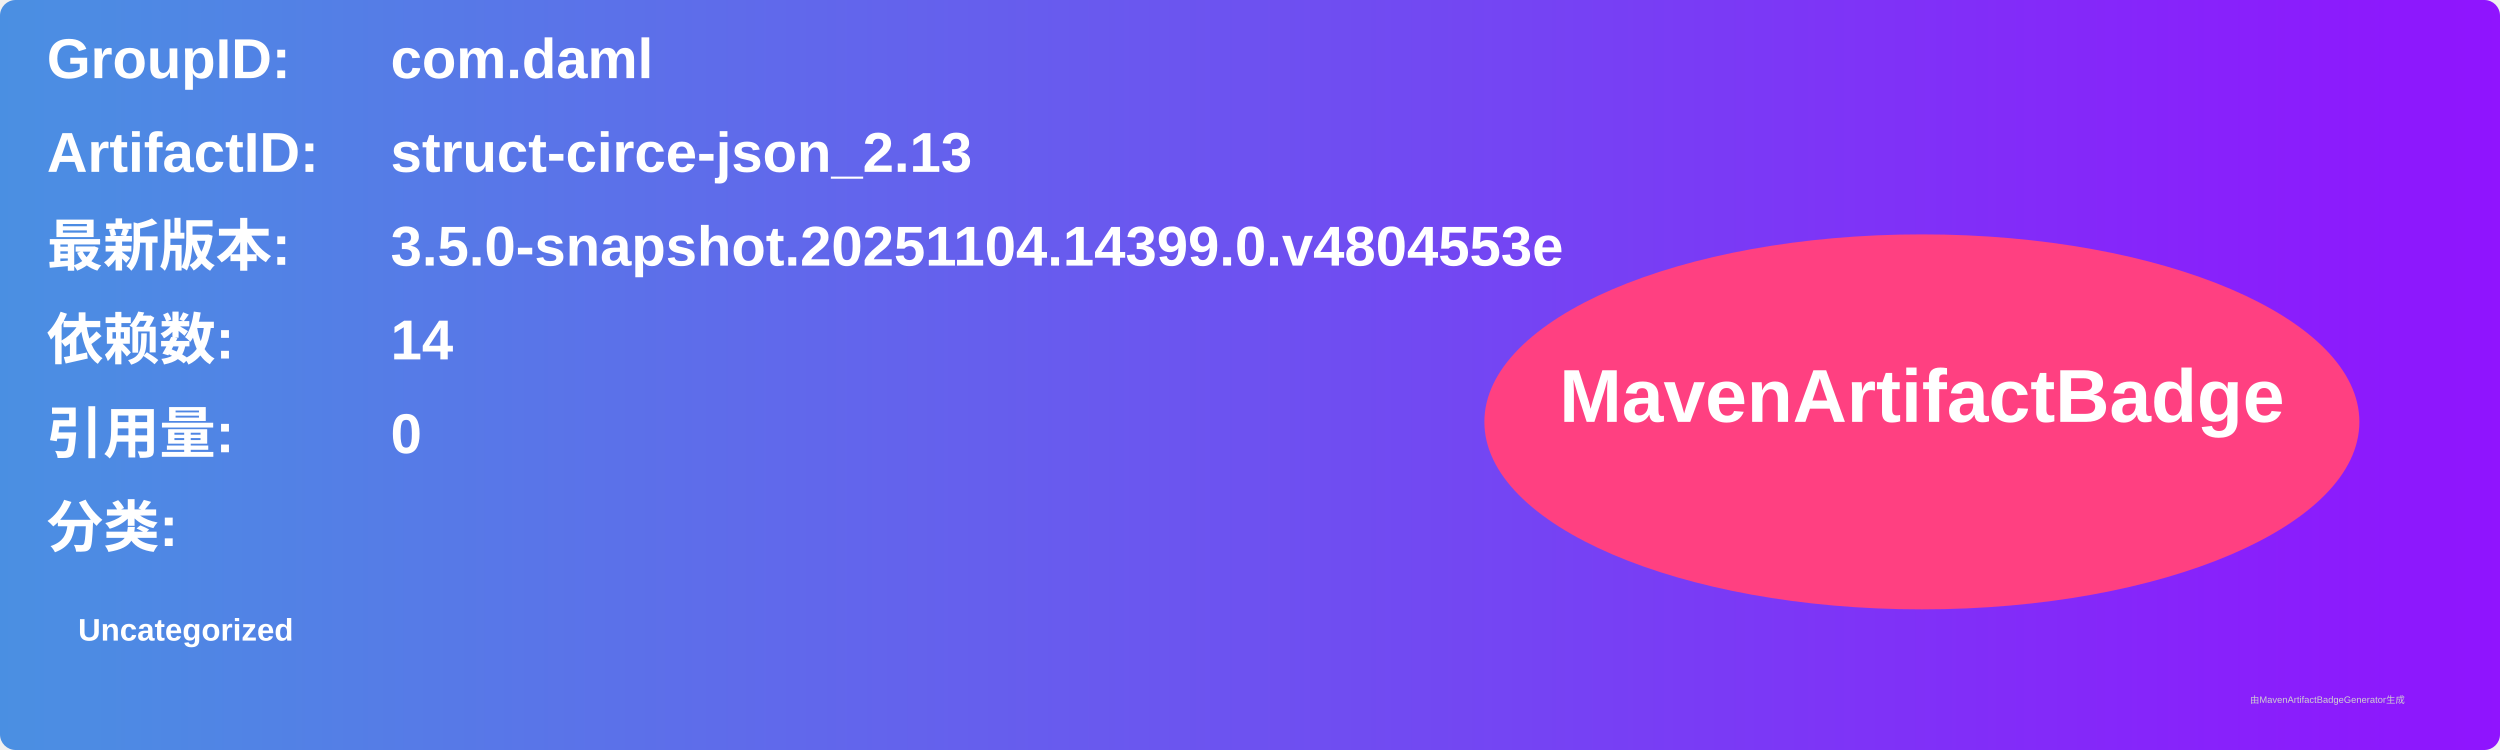
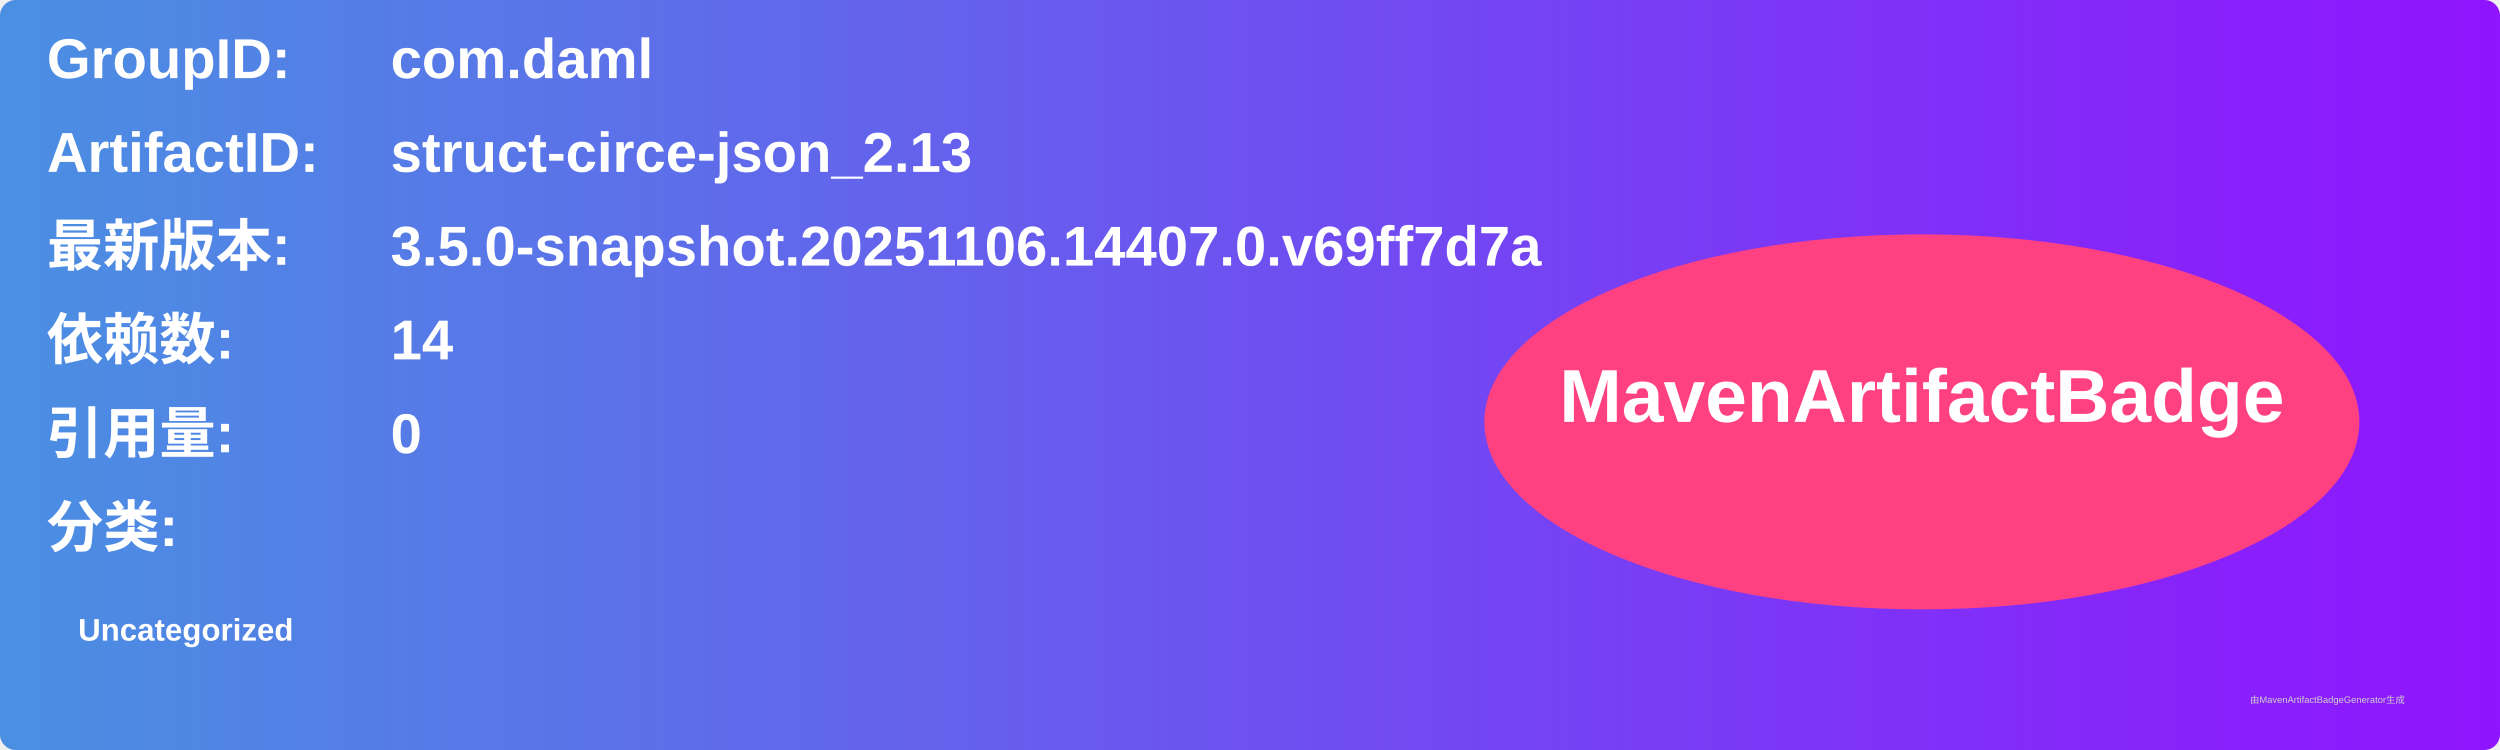
<svg xmlns="http://www.w3.org/2000/svg" width="800" height="240" viewBox="0 0 800 240">
  <linearGradient id="grad" x1="0%" y1="0%" x2="100%" y2="0%">
    <stop offset="0%" stop-color="#4a90e2" />
    <stop offset="100%" stop-color="#9013fe" />
  </linearGradient>
  <rect width="100%" height="100%" rx="5" ry="5" fill="url(#grad)" />
  <g transform="translate(15, 15)">
    <text x="0" y="10" font-family="Arial" font-size="18" fill="white" font-weight="bold" width="260">GroupID:</text>
    <text x="110" y="10" font-family="Arial" font-size="18" fill="white" font-weight="bold" width="460">com.daml</text>
    <text x="0" y="40" font-family="Arial" font-size="18" fill="white" font-weight="bold" width="260">ArtifactID:</text>
    <text x="110" y="40" font-family="Arial" font-size="18" fill="white" font-weight="bold" width="460">struct-circe-json_2.13</text>
    <text x="0" y="70" font-family="Arial" font-size="18" fill="white" font-weight="bold">最新版本:</text>
    <text x="110" y="70" font-family="Arial" font-size="18" fill="white" font-weight="bold">
-       <tspan font-weight="bold">3.5.0-snapshot.20251104.14399.0.v4804553e</tspan>
+       <tspan font-weight="bold">3.5.0-snapshot.20251106.14407.0.v69ff7d7a</tspan>
    </text>
    <text x="0" y="100" font-family="Arial" font-size="18" fill="white" font-weight="bold">依赖数: </text>
    <text x="110" y="100" font-family="Arial" font-size="18" fill="white">
      <tspan font-weight="bold">14</tspan>
    </text>
    <text x="0" y="130" font-family="Arial" font-size="18" fill="white" font-weight="bold">引用量: </text>
    <text x="110" y="130" font-family="Arial" font-size="18" fill="white">
      <tspan font-weight="bold">0</tspan>
    </text>
    <text x="0" y="160" font-family="Arial" font-size="18" fill="white" font-weight="bold">分类:</text>
    <text x="10" y="190" font-family="Arial" font-size="10" fill="white">
      <tspan font-weight="bold">Uncategorized</tspan>
    </text>
    <ellipse cx="600" cy="120" rx="140" ry="60" fill="#ff4081" />
    <text x="600" y="120" text-anchor="middle" font-family="Arial" font-size="24" fill="white" font-weight="bold">MavenArtifactBadge</text>
  </g>
  <text x="720" y="225" font-family="Arial" font-size="3" fill="#d0d0d0">由MavenArtifactBadgeGenerator生成</text>
</svg>
